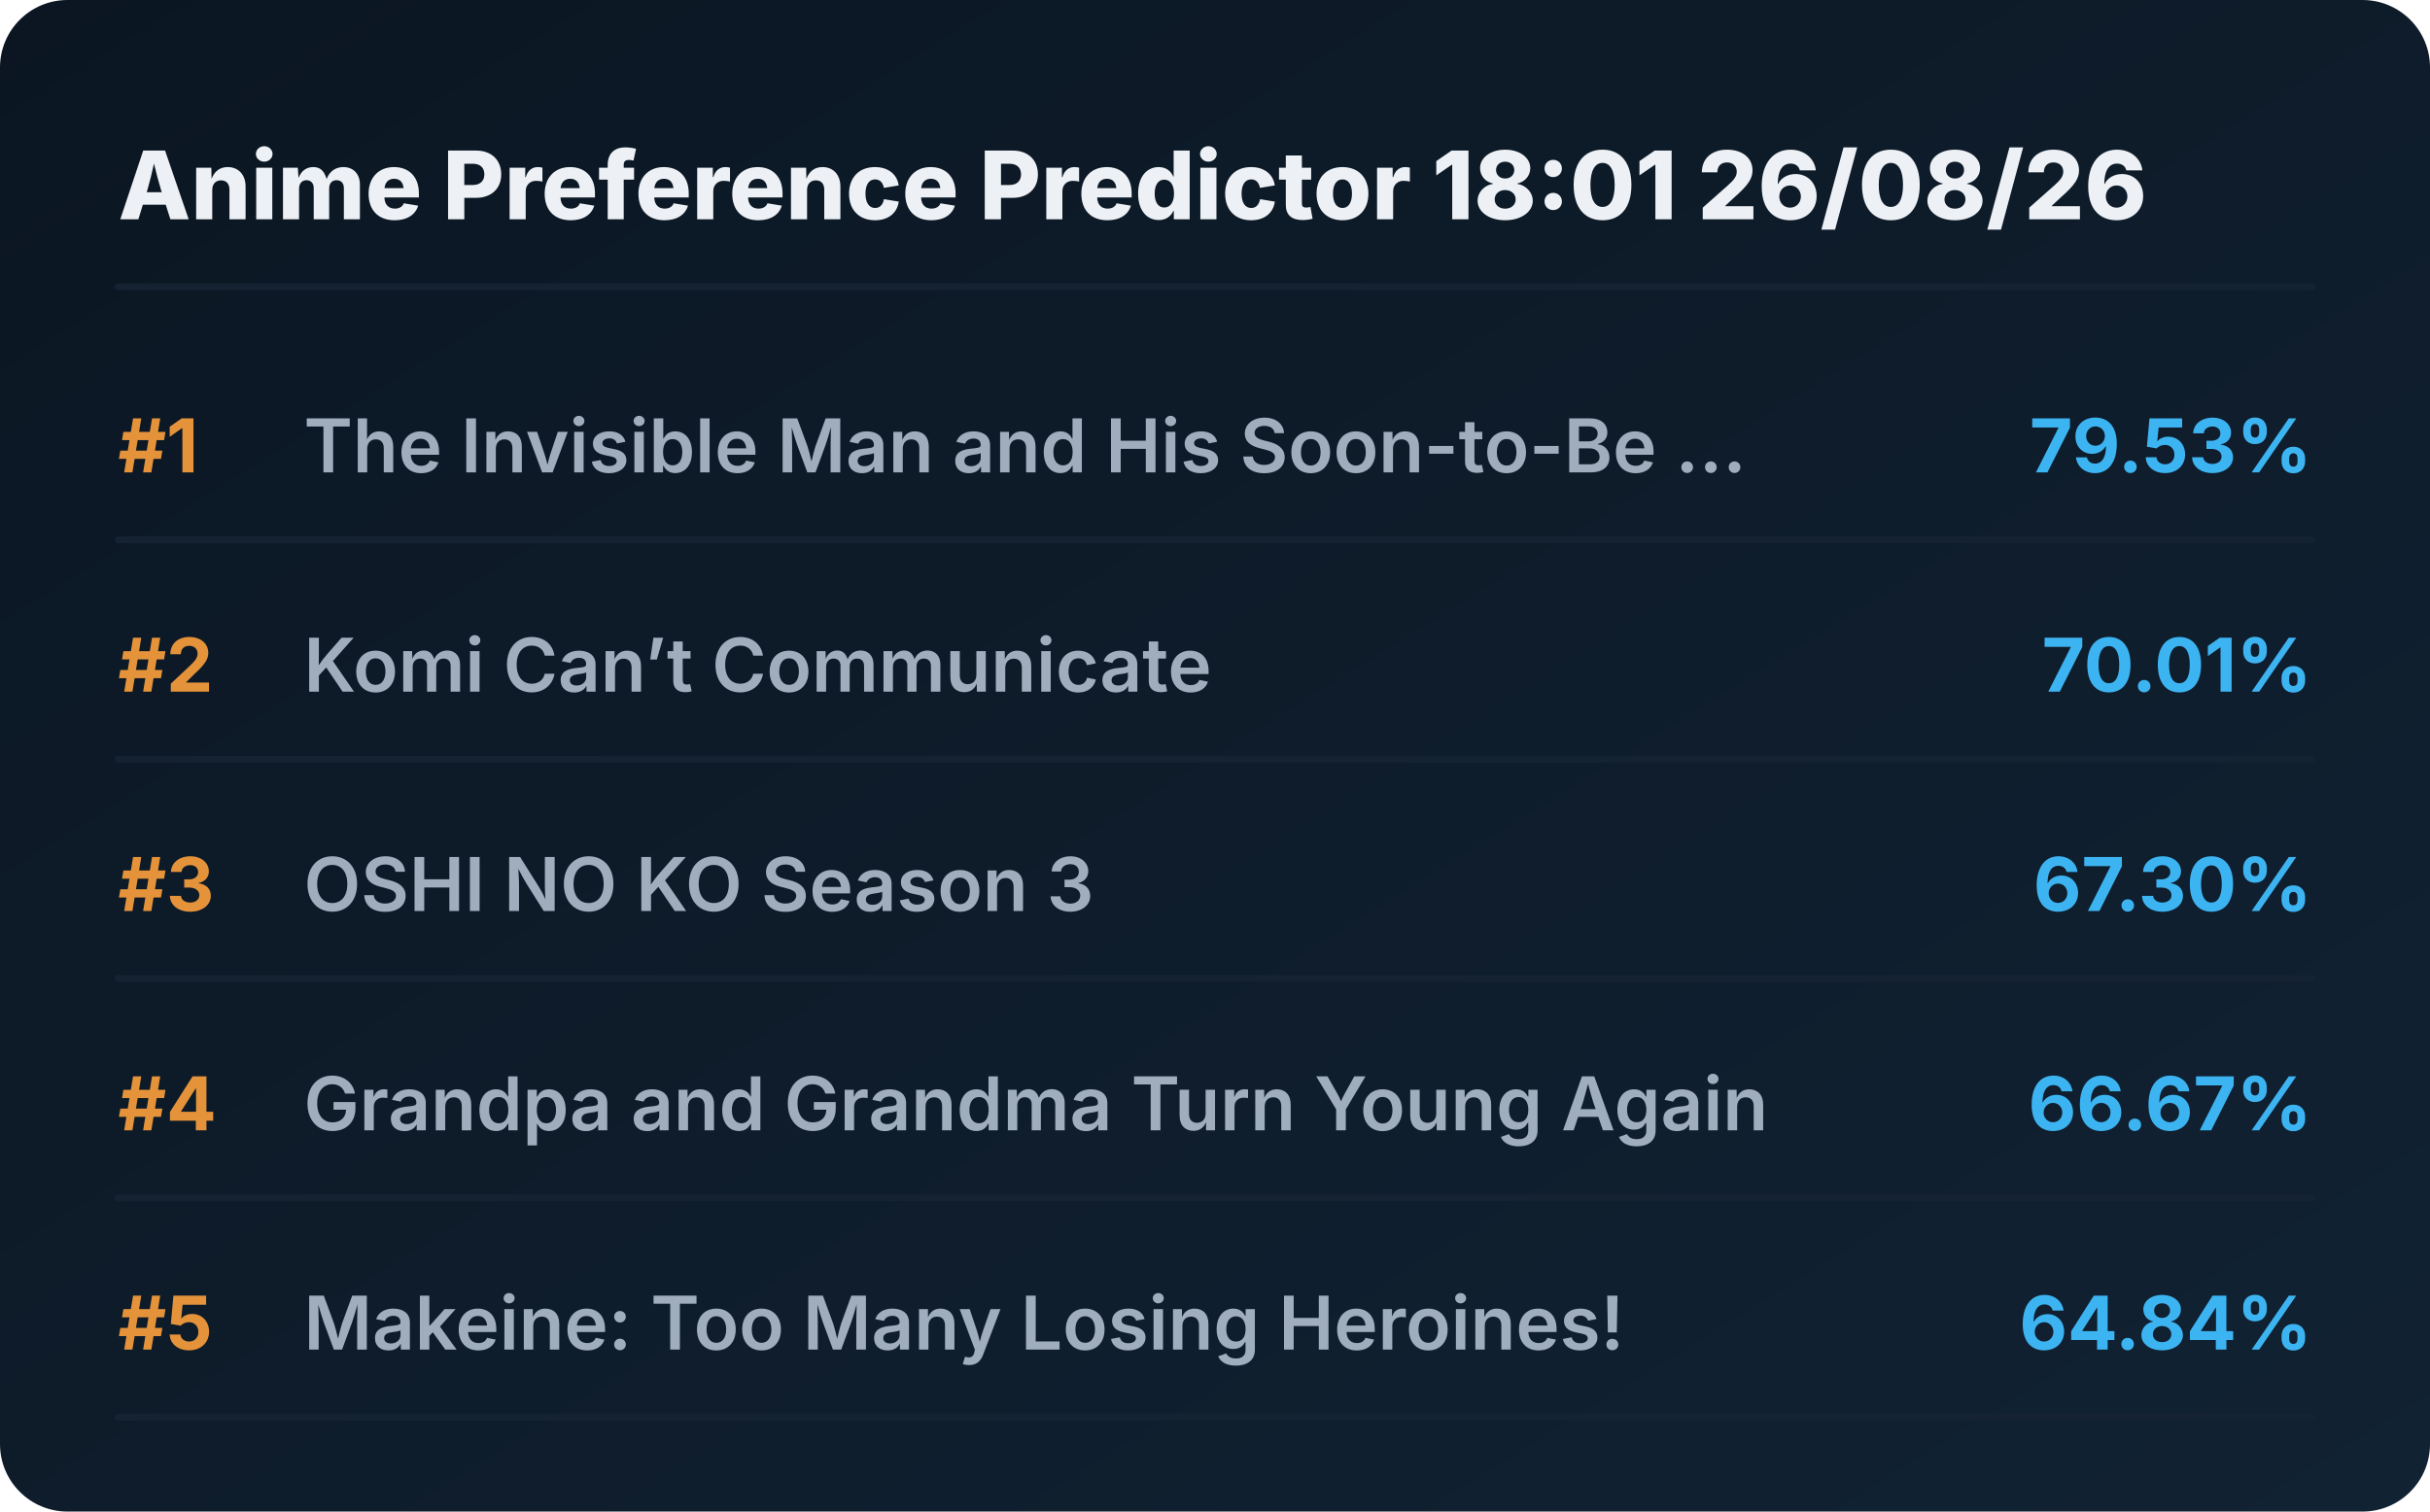
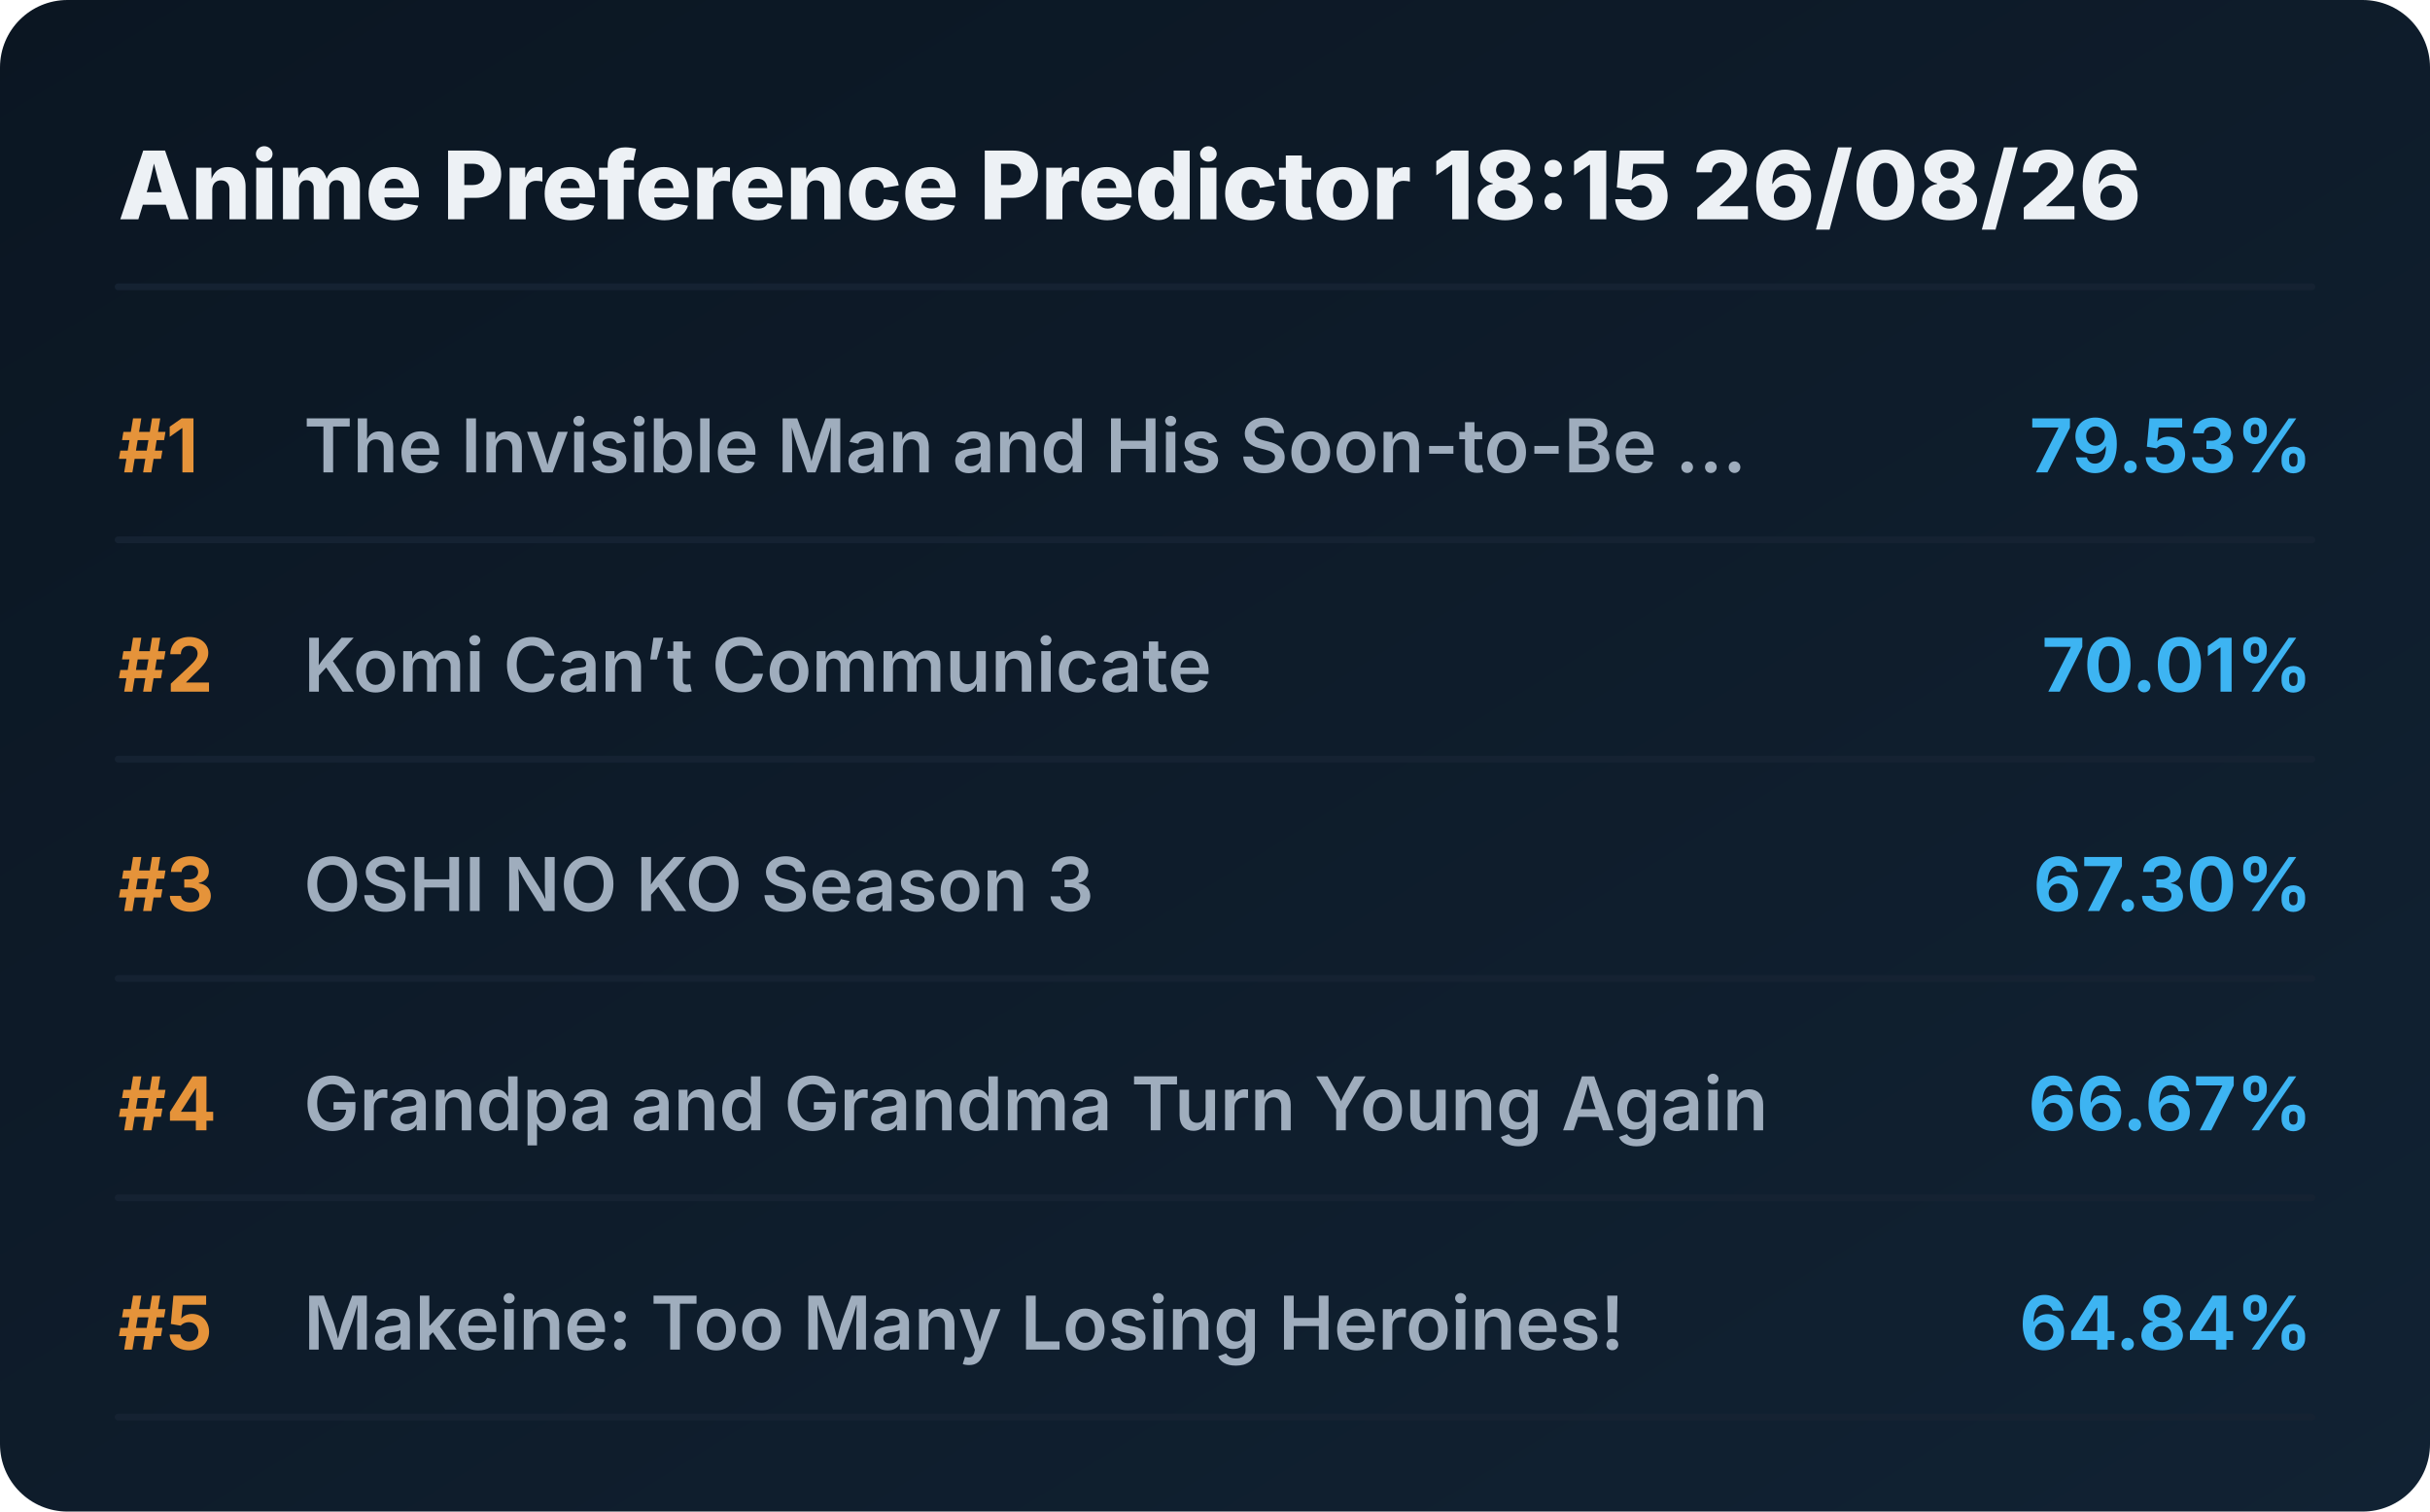
<svg xmlns="http://www.w3.org/2000/svg" viewBox="0 0 720 448" preserveAspectRatio="xMidYMid meet" style="width: 100%; height: auto; max-width: 720px;">
  <defs>
    <linearGradient id="boxGrad" x1="0%" y1="0%" x2="100%" y2="100%">
      <stop offset="0%" stop-color="#0b1622" />
      <stop offset="100%" stop-color="#112233" />
    </linearGradient>
    <clipPath id="titleClip">
      <rect x="90" y="0" width="510" height="100%" />
    </clipPath>
  </defs>
  <style>
    .bg { fill: url(#boxGrad); rx: 20px; }
    .header { font-family: 'Overpass', 'Inter', system-ui, sans-serif; font-weight: 800; font-size: 28px; fill: #edf1f5; }
    .rank { font-family: 'Overpass', 'Inter', system-ui, sans-serif; font-weight: 700; font-size: 22px; fill: #e5933a; }
    .title { font-family: 'Overpass', 'Inter', system-ui, sans-serif; font-weight: 600; font-size: 22px; fill: #9fadbd; }
    .score { font-family: 'Overpass', 'Inter', system-ui, sans-serif; font-weight: 700; font-size: 22px; fill: #3db4f2; }
    .line { stroke: #152232; stroke-width: 2; stroke-linecap: round; }
  </style>
  <rect class="bg" width="720" height="448" />
-   <text x="35" y="65" class="header">Anime Preference Predictor 18:01 26/08/26</text>
+   <text x="35" y="65" class="header">Anime Preference Predictor 18:15 26/08/26</text>
  <line x1="35" y1="85" x2="685" y2="85" class="line" />
  <g transform="translate(0, 0)">
    <text x="35" y="140" class="rank">#1</text>
    <text x="90" y="140" class="title">The Invisible Man and His Soon-to-Be ...</text>
    <text x="685" y="140" class="score" text-anchor="end">79.53%</text>
    <line x1="35" y1="160" x2="685" y2="160" class="line" />
  </g>
  <g transform="translate(0, 65)">
    <text x="35" y="140" class="rank">#2</text>
    <text x="90" y="140" class="title">Komi Can’t Communicate</text>
    <text x="685" y="140" class="score" text-anchor="end">70.01%</text>
    <line x1="35" y1="160" x2="685" y2="160" class="line" />
  </g>
  <g transform="translate(0, 130)">
    <text x="35" y="140" class="rank">#3</text>
    <text x="90" y="140" class="title">OSHI NO KO Season 3</text>
    <text x="685" y="140" class="score" text-anchor="end">67.30%</text>
    <line x1="35" y1="160" x2="685" y2="160" class="line" />
  </g>
  <g transform="translate(0, 195)">
    <text x="35" y="140" class="rank">#4</text>
    <text x="90" y="140" class="title">Grandpa and Grandma Turn Young Again</text>
    <text x="685" y="140" class="score" text-anchor="end">66.67%</text>
    <line x1="35" y1="160" x2="685" y2="160" class="line" />
  </g>
  <g transform="translate(0, 260)">
    <text x="35" y="140" class="rank">#5</text>
    <text x="90" y="140" class="title">Makeine: Too Many Losing Heroines!</text>
    <text x="685" y="140" class="score" text-anchor="end">64.84%</text>
    <line x1="35" y1="160" x2="685" y2="160" class="line" />
  </g>
</svg>
